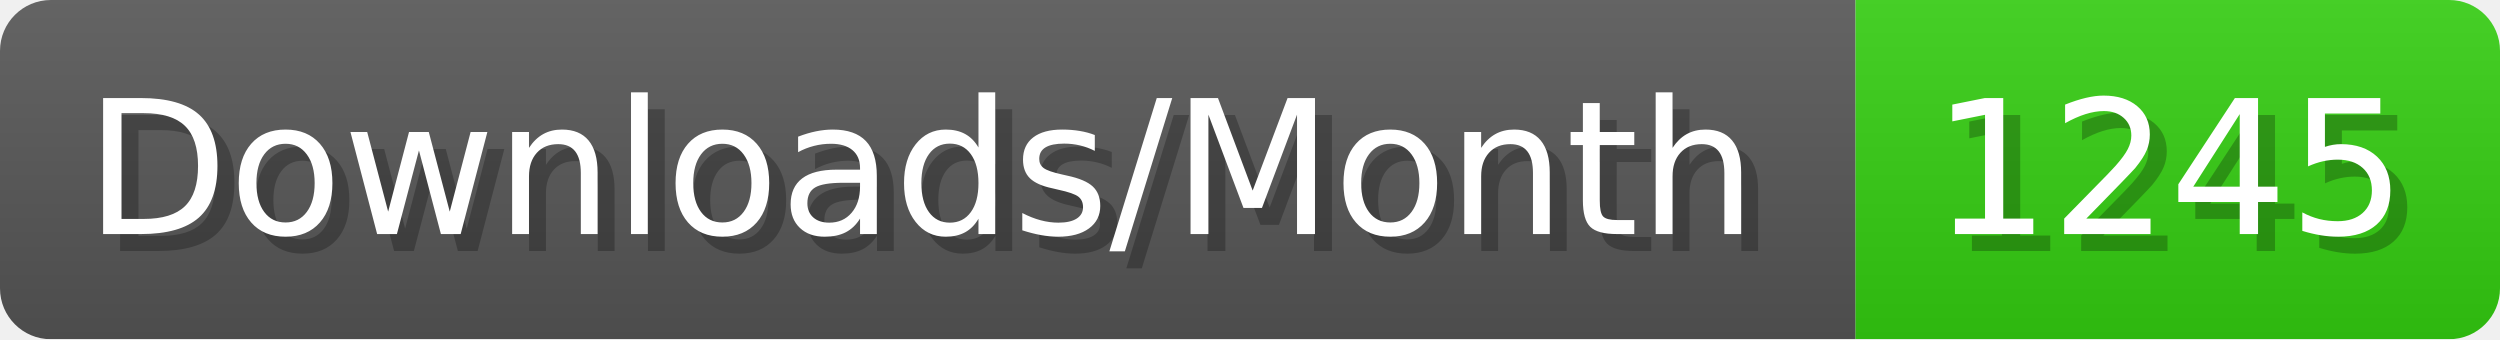
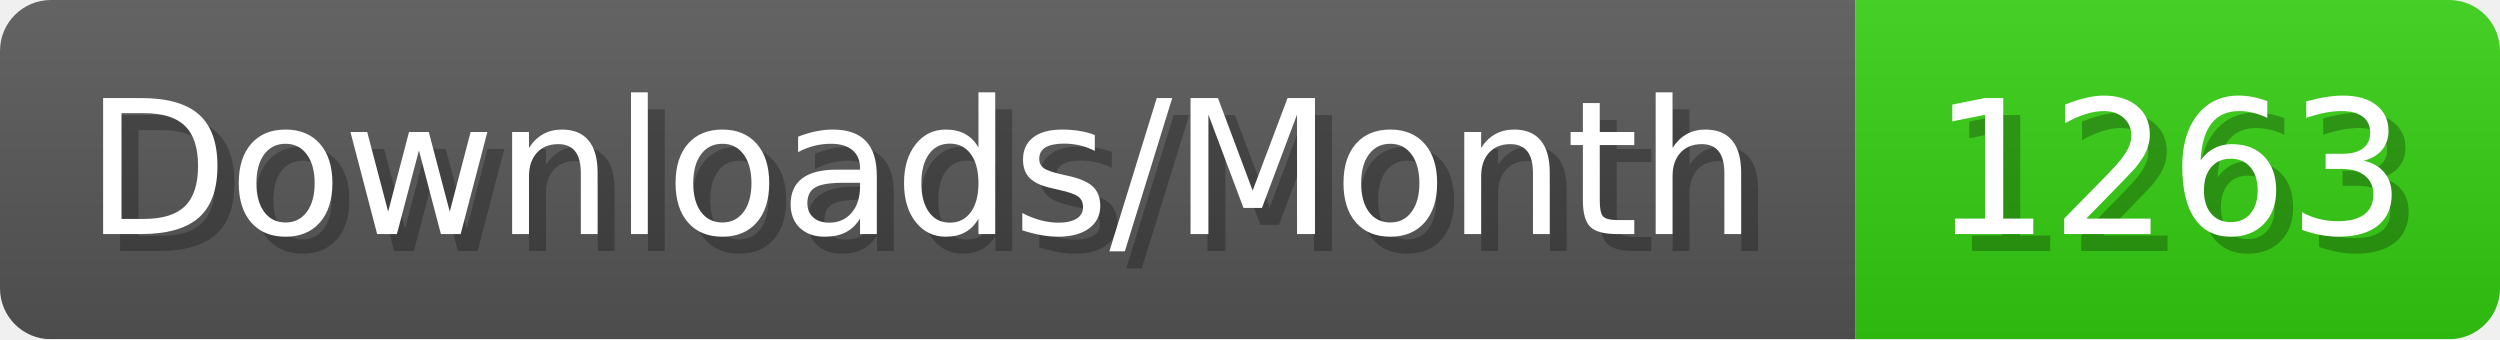
- <svg xmlns="http://www.w3.org/2000/svg" width="147.4" height="20" viewBox="0 0 1474 200" role="img" aria-label="Downloads/Month: 1245">
+ <svg xmlns="http://www.w3.org/2000/svg" width="147.4" height="20" viewBox="0 0 1474 200" role="img" aria-label="Downloads/Month: 1263">
  <linearGradient id="YlXUI" x2="0" y2="100%">
    <stop offset="0" stop-opacity=".1" stop-color="#EEE" />
    <stop offset="1" stop-opacity=".1" />
  </linearGradient>
  <mask id="JHhop">
    <rect width="1474" height="200" rx="30" fill="#FFF" />
  </mask>
  <g mask="url(#JHhop)">
    <rect width="1094" height="200" fill="#555" />
    <rect width="380" height="200" fill="#3C1" x="1094" />
    <rect width="1474" height="200" fill="url(#YlXUI)" />
  </g>
  <g aria-hidden="true" fill="#fff" text-anchor="start" font-family="Verdana,DejaVu Sans,sans-serif" font-size="110">
    <text x="60" y="148" textLength="994" fill="#000" opacity="0.25">Downloads/Month</text>
    <text x="50" y="138" textLength="994">Downloads/Month</text>
-     <text x="1149" y="148" textLength="280" fill="#000" opacity="0.25">1245</text>
-     <text x="1139" y="138" textLength="280">1245</text>
+     <text x="1149" y="148" textLength="280" fill="#000" opacity="0.25">1263</text>
+     <text x="1139" y="138" textLength="280">1263</text>
  </g>
</svg>
